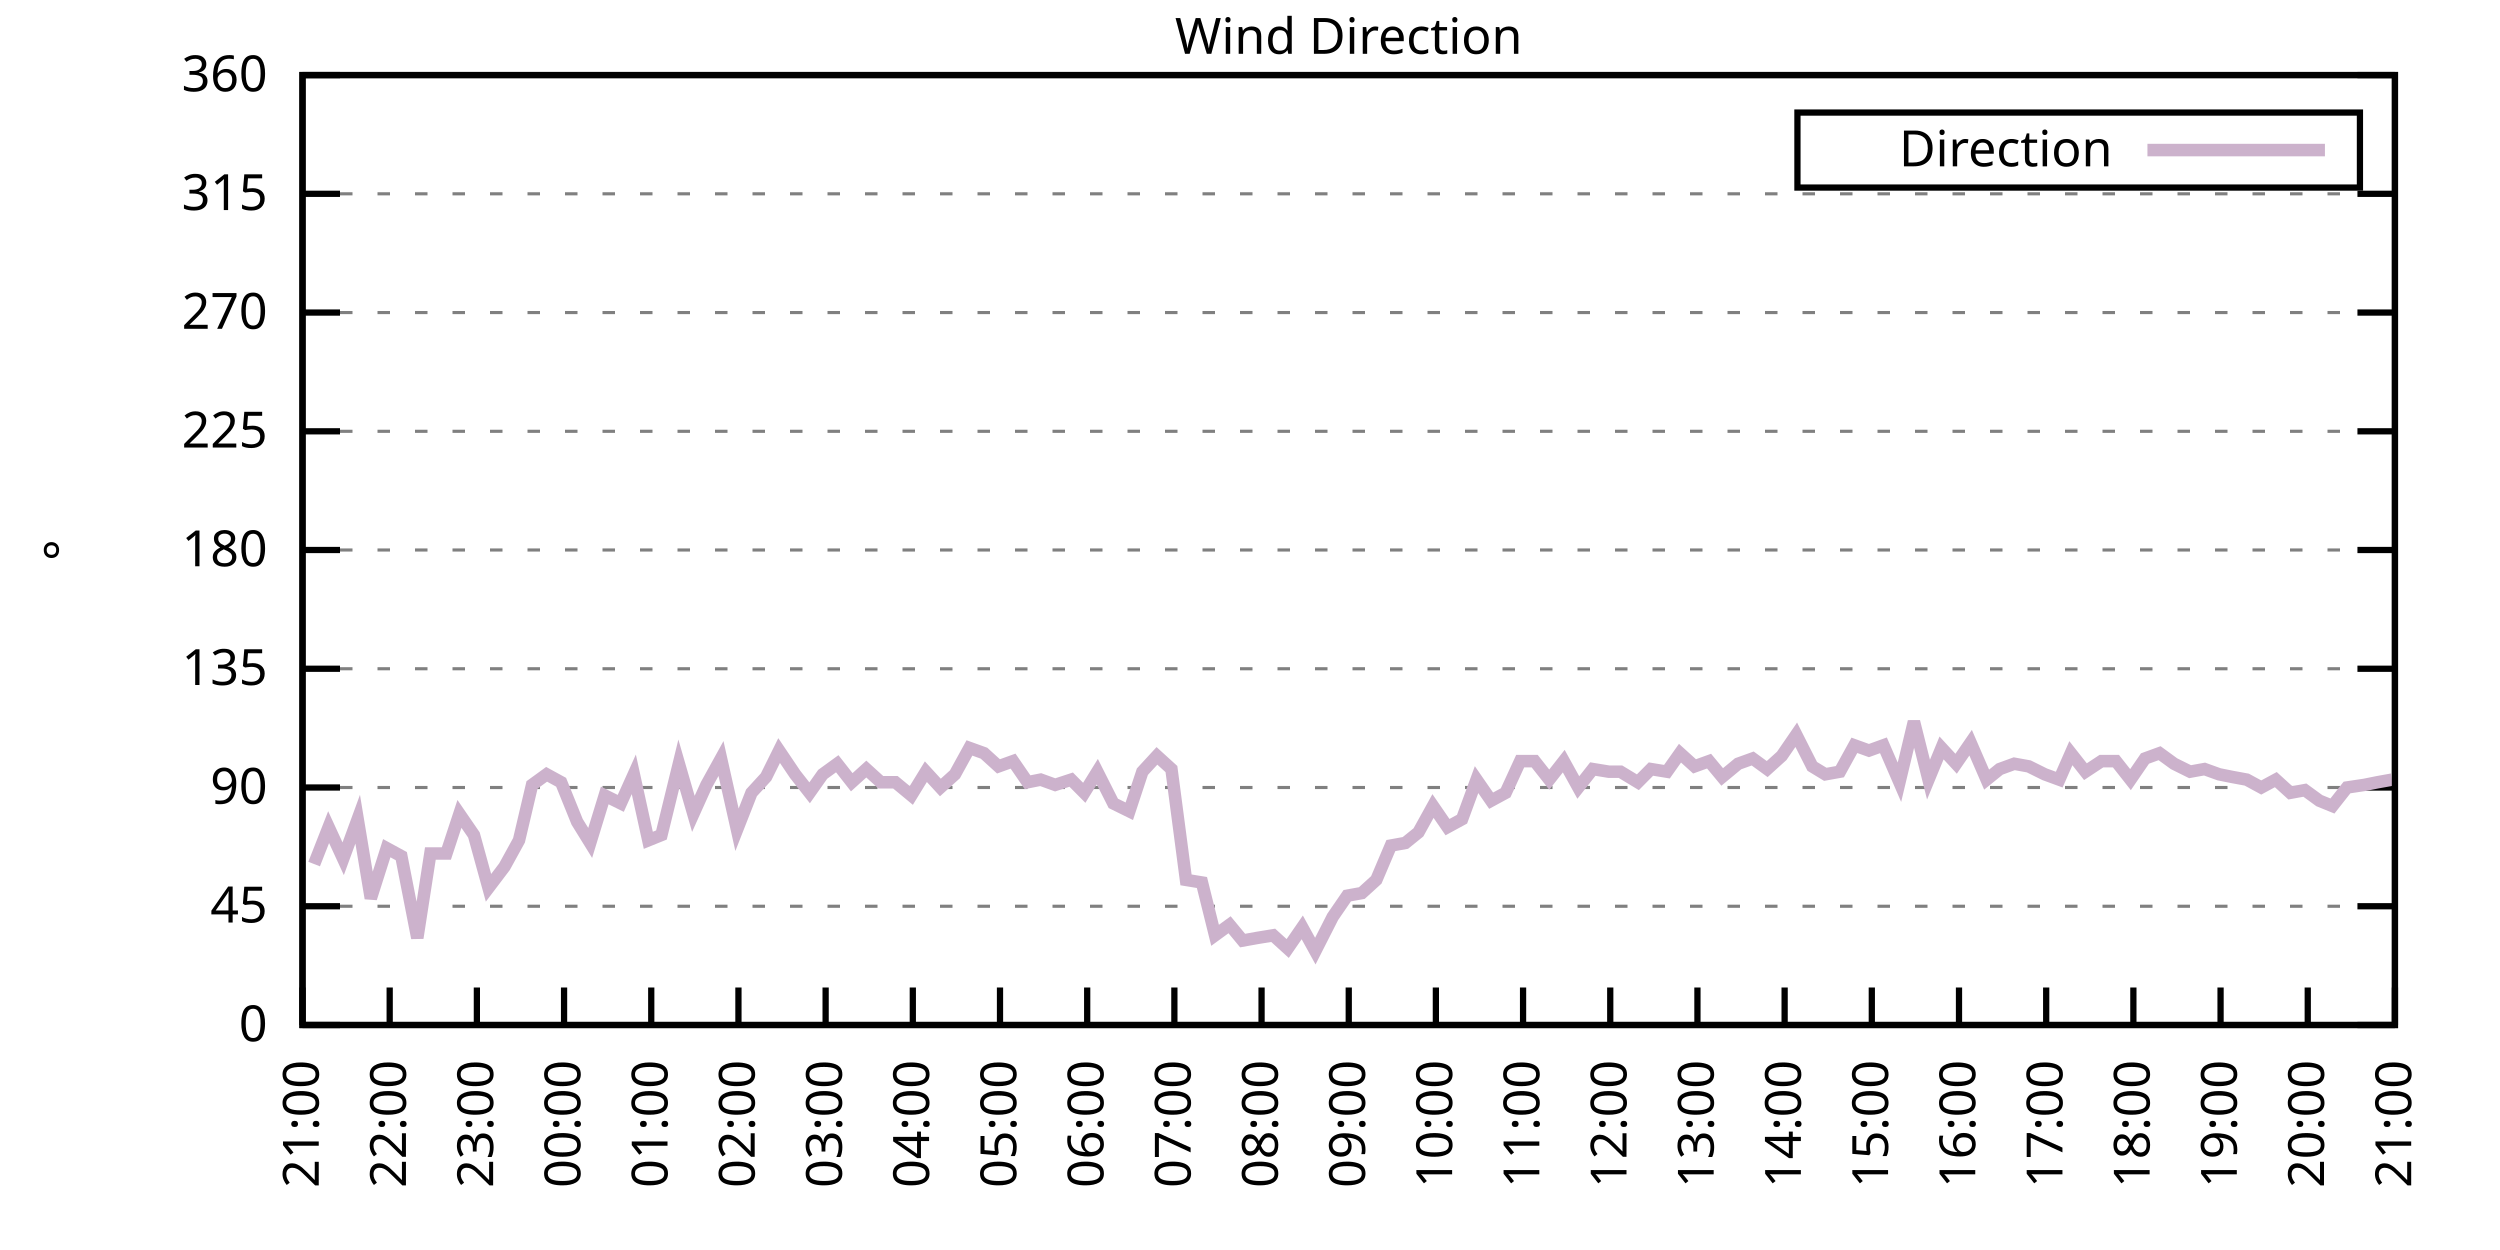
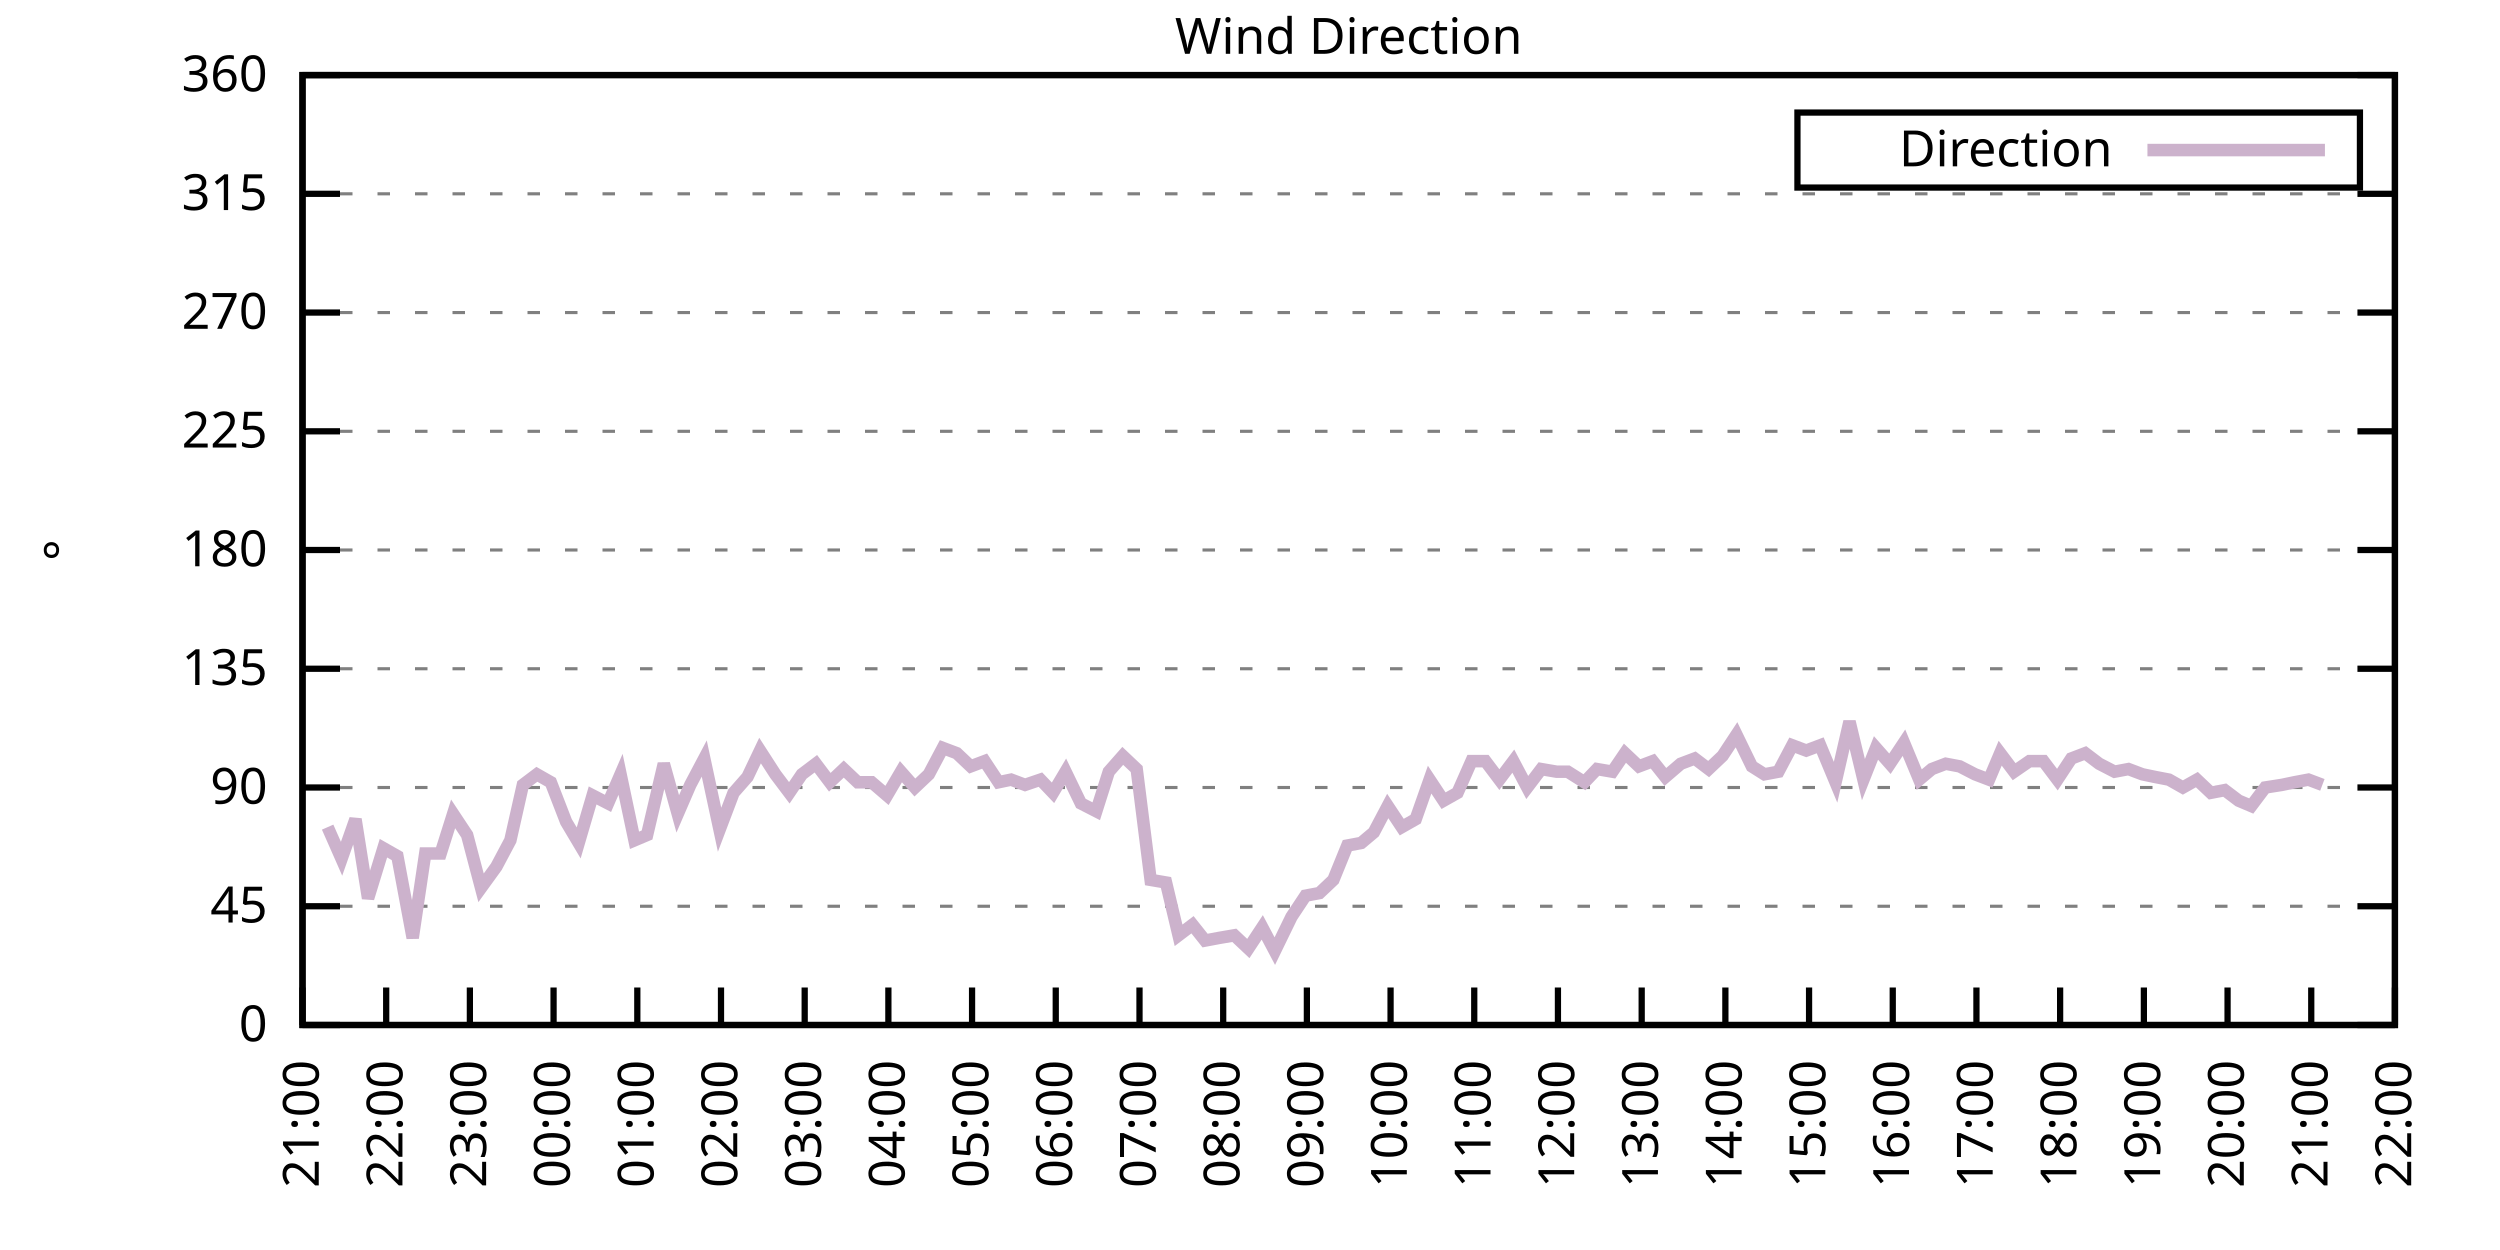
<svg xmlns="http://www.w3.org/2000/svg" xmlns:xlink="http://www.w3.org/1999/xlink" width="400" height="200" viewBox="0 0 400 200">
  <g id="gnuplot_canvas">
    <rect x="0" y="0" width="400" height="200" fill="none" />
    <defs>
      <circle id="gpDot" r="0.5" stroke-width="0.5" stroke="currentColor" />
      <path id="gpPt0" stroke-width="0.333" stroke="currentColor" d="M-1,0 h2 M0,-1 v2" />
      <path id="gpPt1" stroke-width="0.333" stroke="currentColor" d="M-1,-1 L1,1 M1,-1 L-1,1" />
      <path id="gpPt2" stroke-width="0.333" stroke="currentColor" d="M-1,0 L1,0 M0,-1 L0,1 M-1,-1 L1,1 M-1,1 L1,-1" />
      <rect id="gpPt3" stroke-width="0.333" stroke="currentColor" x="-1" y="-1" width="2" height="2" />
      <rect id="gpPt4" stroke-width="0.333" stroke="currentColor" fill="currentColor" x="-1" y="-1" width="2" height="2" />
      <circle id="gpPt5" stroke-width="0.333" stroke="currentColor" cx="0" cy="0" r="1" />
      <use xlink:href="#gpPt5" id="gpPt6" fill="currentColor" stroke="none" />
      <path id="gpPt7" stroke-width="0.333" stroke="currentColor" d="M0,-1.33 L-1.33,0.67 L1.33,0.67 z" />
      <use xlink:href="#gpPt7" id="gpPt8" fill="currentColor" stroke="none" />
      <use xlink:href="#gpPt7" id="gpPt9" stroke="currentColor" transform="rotate(180)" />
      <use xlink:href="#gpPt9" id="gpPt10" fill="currentColor" stroke="none" />
      <use xlink:href="#gpPt3" id="gpPt11" stroke="currentColor" transform="rotate(45)" />
      <use xlink:href="#gpPt11" id="gpPt12" fill="currentColor" stroke="none" />
      <path id="gpPt13" stroke-width="0.333" stroke="currentColor" d="M0,1.330 L1.265,0.411 L0.782,-1.067 L-0.782,-1.076 L-1.265,0.411 z" />
      <use xlink:href="#gpPt13" id="gpPt14" fill="currentColor" stroke="none" />
      <filter id="textbox" filterUnits="objectBoundingBox" x="0" y="0" height="1" width="1">
        <feFlood flood-color="white" flood-opacity="1" result="bgnd" />
        <feComposite in="SourceGraphic" in2="bgnd" operator="atop" />
      </filter>
      <filter id="greybox" filterUnits="objectBoundingBox" x="0" y="0" height="1" width="1">
        <feFlood flood-color="lightgrey" flood-opacity="1" result="grey" />
        <feComposite in="SourceGraphic" in2="grey" operator="atop" />
      </filter>
    </defs>
    <g fill="none" color="white" stroke="currentColor" stroke-width="1.00" stroke-linecap="butt" stroke-linejoin="miter">
</g>
    <g fill="none" color="black" stroke="currentColor" stroke-width="1.00" stroke-linecap="butt" stroke-linejoin="miter">
      <g stroke="none" shape-rendering="crispEdges">
        <polygon fill="rgb(255, 255, 255)" points="48.40,164.00 383.18,164.00 383.18,12.02 48.40,12.02 " />
      </g>
    </g>
    <g fill="none" color="black" stroke="currentColor" stroke-width="1.00" stroke-linecap="butt" stroke-linejoin="miter">
</g>
    <g fill="none" color="black" stroke="black" stroke-width="0.50" stroke-linecap="butt" stroke-linejoin="miter">
</g>
    <g fill="none" color="gray" stroke="currentColor" stroke-width="0.50" stroke-linecap="butt" stroke-linejoin="miter">
      <path stroke="gray" stroke-dasharray="2,4" class="gridline" d="M48.40,164.00 L383.19,164.00  " />
    </g>
    <g fill="none" color="gray" stroke="gray" stroke-width="1.00" stroke-linecap="butt" stroke-linejoin="miter">
</g>
    <g fill="none" color="black" stroke="currentColor" stroke-width="1.00" stroke-linecap="butt" stroke-linejoin="miter">
      <path stroke="black" d="M48.40,164.00 L54.40,164.00 M383.19,164.00 L377.19,164.00  " />
      <g transform="translate(42.80,166.60)" stroke="none" fill="black" font-family="Sans" font-size="8.00" text-anchor="end">
        <text>
          <tspan font-family="Sans"> 0</tspan>
        </text>
      </g>
    </g>
    <g fill="none" color="black" stroke="currentColor" stroke-width="1.00" stroke-linecap="butt" stroke-linejoin="miter">
</g>
    <g fill="none" color="black" stroke="black" stroke-width="0.50" stroke-linecap="butt" stroke-linejoin="miter">
</g>
    <g fill="none" color="gray" stroke="currentColor" stroke-width="0.50" stroke-linecap="butt" stroke-linejoin="miter">
      <path stroke="gray" stroke-dasharray="2,4" class="gridline" d="M48.40,145.00 L383.19,145.00  " />
    </g>
    <g fill="none" color="gray" stroke="gray" stroke-width="1.00" stroke-linecap="butt" stroke-linejoin="miter">
</g>
    <g fill="none" color="black" stroke="currentColor" stroke-width="1.00" stroke-linecap="butt" stroke-linejoin="miter">
      <path stroke="black" d="M48.40,145.00 L54.40,145.00 M383.19,145.00 L377.19,145.00  " />
      <g transform="translate(42.80,147.60)" stroke="none" fill="black" font-family="Sans" font-size="8.00" text-anchor="end">
        <text>
          <tspan font-family="Sans"> 45</tspan>
        </text>
      </g>
    </g>
    <g fill="none" color="black" stroke="currentColor" stroke-width="1.00" stroke-linecap="butt" stroke-linejoin="miter">
</g>
    <g fill="none" color="black" stroke="black" stroke-width="0.50" stroke-linecap="butt" stroke-linejoin="miter">
</g>
    <g fill="none" color="gray" stroke="currentColor" stroke-width="0.50" stroke-linecap="butt" stroke-linejoin="miter">
      <path stroke="gray" stroke-dasharray="2,4" class="gridline" d="M48.40,126.00 L383.19,126.00  " />
    </g>
    <g fill="none" color="gray" stroke="gray" stroke-width="1.00" stroke-linecap="butt" stroke-linejoin="miter">
</g>
    <g fill="none" color="black" stroke="currentColor" stroke-width="1.00" stroke-linecap="butt" stroke-linejoin="miter">
      <path stroke="black" d="M48.40,126.00 L54.40,126.00 M383.19,126.00 L377.19,126.00  " />
      <g transform="translate(42.80,128.60)" stroke="none" fill="black" font-family="Sans" font-size="8.00" text-anchor="end">
        <text>
          <tspan font-family="Sans"> 90</tspan>
        </text>
      </g>
    </g>
    <g fill="none" color="black" stroke="currentColor" stroke-width="1.00" stroke-linecap="butt" stroke-linejoin="miter">
</g>
    <g fill="none" color="black" stroke="black" stroke-width="0.50" stroke-linecap="butt" stroke-linejoin="miter">
</g>
    <g fill="none" color="gray" stroke="currentColor" stroke-width="0.50" stroke-linecap="butt" stroke-linejoin="miter">
      <path stroke="gray" stroke-dasharray="2,4" class="gridline" d="M48.40,107.00 L383.19,107.00  " />
    </g>
    <g fill="none" color="gray" stroke="gray" stroke-width="1.00" stroke-linecap="butt" stroke-linejoin="miter">
</g>
    <g fill="none" color="black" stroke="currentColor" stroke-width="1.00" stroke-linecap="butt" stroke-linejoin="miter">
      <path stroke="black" d="M48.40,107.00 L54.40,107.00 M383.19,107.00 L377.19,107.00  " />
      <g transform="translate(42.80,109.60)" stroke="none" fill="black" font-family="Sans" font-size="8.00" text-anchor="end">
        <text>
          <tspan font-family="Sans"> 135</tspan>
        </text>
      </g>
    </g>
    <g fill="none" color="black" stroke="currentColor" stroke-width="1.00" stroke-linecap="butt" stroke-linejoin="miter">
</g>
    <g fill="none" color="black" stroke="black" stroke-width="0.50" stroke-linecap="butt" stroke-linejoin="miter">
</g>
    <g fill="none" color="gray" stroke="currentColor" stroke-width="0.50" stroke-linecap="butt" stroke-linejoin="miter">
      <path stroke="gray" stroke-dasharray="2,4" class="gridline" d="M48.40,88.00 L383.19,88.00  " />
    </g>
    <g fill="none" color="gray" stroke="gray" stroke-width="1.00" stroke-linecap="butt" stroke-linejoin="miter">
</g>
    <g fill="none" color="black" stroke="currentColor" stroke-width="1.00" stroke-linecap="butt" stroke-linejoin="miter">
      <path stroke="black" d="M48.40,88.00 L54.40,88.00 M383.19,88.00 L377.19,88.00  " />
      <g transform="translate(42.80,90.60)" stroke="none" fill="black" font-family="Sans" font-size="8.00" text-anchor="end">
        <text>
          <tspan font-family="Sans"> 180</tspan>
        </text>
      </g>
    </g>
    <g fill="none" color="black" stroke="currentColor" stroke-width="1.00" stroke-linecap="butt" stroke-linejoin="miter">
</g>
    <g fill="none" color="black" stroke="black" stroke-width="0.50" stroke-linecap="butt" stroke-linejoin="miter">
</g>
    <g fill="none" color="gray" stroke="currentColor" stroke-width="0.50" stroke-linecap="butt" stroke-linejoin="miter">
      <path stroke="gray" stroke-dasharray="2,4" class="gridline" d="M48.40,69.01 L383.19,69.01  " />
    </g>
    <g fill="none" color="gray" stroke="gray" stroke-width="1.00" stroke-linecap="butt" stroke-linejoin="miter">
</g>
    <g fill="none" color="black" stroke="currentColor" stroke-width="1.00" stroke-linecap="butt" stroke-linejoin="miter">
      <path stroke="black" d="M48.40,69.01 L54.40,69.01 M383.19,69.01 L377.19,69.01  " />
      <g transform="translate(42.80,71.61)" stroke="none" fill="black" font-family="Sans" font-size="8.00" text-anchor="end">
        <text>
          <tspan font-family="Sans"> 225</tspan>
        </text>
      </g>
    </g>
    <g fill="none" color="black" stroke="currentColor" stroke-width="1.00" stroke-linecap="butt" stroke-linejoin="miter">
</g>
    <g fill="none" color="black" stroke="black" stroke-width="0.50" stroke-linecap="butt" stroke-linejoin="miter">
</g>
    <g fill="none" color="gray" stroke="currentColor" stroke-width="0.50" stroke-linecap="butt" stroke-linejoin="miter">
      <path stroke="gray" stroke-dasharray="2,4" class="gridline" d="M48.40,50.01 L383.19,50.01  " />
    </g>
    <g fill="none" color="gray" stroke="gray" stroke-width="1.00" stroke-linecap="butt" stroke-linejoin="miter">
</g>
    <g fill="none" color="black" stroke="currentColor" stroke-width="1.00" stroke-linecap="butt" stroke-linejoin="miter">
      <path stroke="black" d="M48.40,50.01 L54.40,50.01 M383.19,50.01 L377.19,50.01  " />
      <g transform="translate(42.80,52.61)" stroke="none" fill="black" font-family="Sans" font-size="8.00" text-anchor="end">
        <text>
          <tspan font-family="Sans"> 270</tspan>
        </text>
      </g>
    </g>
    <g fill="none" color="black" stroke="currentColor" stroke-width="1.00" stroke-linecap="butt" stroke-linejoin="miter">
</g>
    <g fill="none" color="black" stroke="black" stroke-width="0.50" stroke-linecap="butt" stroke-linejoin="miter">
</g>
    <g fill="none" color="gray" stroke="currentColor" stroke-width="0.50" stroke-linecap="butt" stroke-linejoin="miter">
      <path stroke="gray" stroke-dasharray="2,4" class="gridline" d="M48.40,31.01 L383.19,31.01  " />
    </g>
    <g fill="none" color="gray" stroke="gray" stroke-width="1.00" stroke-linecap="butt" stroke-linejoin="miter">
</g>
    <g fill="none" color="black" stroke="currentColor" stroke-width="1.00" stroke-linecap="butt" stroke-linejoin="miter">
      <path stroke="black" d="M48.40,31.01 L54.40,31.01 M383.19,31.01 L377.19,31.01  " />
      <g transform="translate(42.80,33.61)" stroke="none" fill="black" font-family="Sans" font-size="8.00" text-anchor="end">
        <text>
          <tspan font-family="Sans"> 315</tspan>
        </text>
      </g>
    </g>
    <g fill="none" color="black" stroke="currentColor" stroke-width="1.00" stroke-linecap="butt" stroke-linejoin="miter">
</g>
    <g fill="none" color="black" stroke="black" stroke-width="0.50" stroke-linecap="butt" stroke-linejoin="miter">
</g>
    <g fill="none" color="gray" stroke="currentColor" stroke-width="0.50" stroke-linecap="butt" stroke-linejoin="miter">
      <path stroke="gray" stroke-dasharray="2,4" class="gridline" d="M48.40,12.01 L383.19,12.01  " />
    </g>
    <g fill="none" color="gray" stroke="gray" stroke-width="1.00" stroke-linecap="butt" stroke-linejoin="miter">
</g>
    <g fill="none" color="black" stroke="currentColor" stroke-width="1.00" stroke-linecap="butt" stroke-linejoin="miter">
      <path stroke="black" d="M48.40,12.01 L54.40,12.01 M383.19,12.01 L377.19,12.01  " />
      <g transform="translate(42.80,14.61)" stroke="none" fill="black" font-family="Sans" font-size="8.00" text-anchor="end">
        <text>
          <tspan font-family="Sans"> 360</tspan>
        </text>
      </g>
    </g>
    <g fill="none" color="black" stroke="currentColor" stroke-width="1.00" stroke-linecap="butt" stroke-linejoin="miter">
      <path stroke="black" d="M48.40,164.00 L48.40,158.00  " />
      <g transform="translate(51.00,169.60) rotate(270.00)" stroke="none" fill="black" font-family="Sans" font-size="8.00" text-anchor="end">
        <text>
          <tspan font-family="Sans">21:00</tspan>
        </text>
      </g>
    </g>
    <g fill="none" color="black" stroke="currentColor" stroke-width="1.00" stroke-linecap="butt" stroke-linejoin="miter">
-       <path stroke="black" d="M62.35,164.00 L62.35,158.00  " />
-       <g transform="translate(64.95,169.60) rotate(270.00)" stroke="none" fill="black" font-family="Sans" font-size="8.00" text-anchor="end">
+       <path stroke="black" d="M61.79,164.00 L61.79,158.00  " />
+       <g transform="translate(64.39,169.60) rotate(270.00)" stroke="none" fill="black" font-family="Sans" font-size="8.00" text-anchor="end">
        <text>
          <tspan font-family="Sans">22:00</tspan>
        </text>
      </g>
    </g>
    <g fill="none" color="black" stroke="currentColor" stroke-width="1.00" stroke-linecap="butt" stroke-linejoin="miter">
-       <path stroke="black" d="M76.30,164.00 L76.30,158.00  " />
-       <g transform="translate(78.90,169.60) rotate(270.00)" stroke="none" fill="black" font-family="Sans" font-size="8.00" text-anchor="end">
+       <path stroke="black" d="M75.18,164.00 L75.18,158.00  " />
+       <g transform="translate(77.78,169.60) rotate(270.00)" stroke="none" fill="black" font-family="Sans" font-size="8.00" text-anchor="end">
        <text>
          <tspan font-family="Sans">23:00</tspan>
        </text>
      </g>
    </g>
    <g fill="none" color="black" stroke="currentColor" stroke-width="1.00" stroke-linecap="butt" stroke-linejoin="miter">
-       <path stroke="black" d="M90.25,164.00 L90.25,158.00  " />
-       <g transform="translate(92.85,169.60) rotate(270.00)" stroke="none" fill="black" font-family="Sans" font-size="8.00" text-anchor="end">
+       <path stroke="black" d="M88.57,164.00 L88.57,158.00  " />
+       <g transform="translate(91.17,169.60) rotate(270.00)" stroke="none" fill="black" font-family="Sans" font-size="8.00" text-anchor="end">
        <text>
          <tspan font-family="Sans">00:00</tspan>
        </text>
      </g>
    </g>
    <g fill="none" color="black" stroke="currentColor" stroke-width="1.00" stroke-linecap="butt" stroke-linejoin="miter">
-       <path stroke="black" d="M104.20,164.00 L104.20,158.00  " />
-       <g transform="translate(106.80,169.60) rotate(270.00)" stroke="none" fill="black" font-family="Sans" font-size="8.00" text-anchor="end">
+       <path stroke="black" d="M101.97,164.00 L101.97,158.00  " />
+       <g transform="translate(104.57,169.60) rotate(270.00)" stroke="none" fill="black" font-family="Sans" font-size="8.00" text-anchor="end">
        <text>
          <tspan font-family="Sans">01:00</tspan>
        </text>
      </g>
    </g>
    <g fill="none" color="black" stroke="currentColor" stroke-width="1.00" stroke-linecap="butt" stroke-linejoin="miter">
-       <path stroke="black" d="M118.15,164.00 L118.15,158.00  " />
-       <g transform="translate(120.75,169.60) rotate(270.00)" stroke="none" fill="black" font-family="Sans" font-size="8.00" text-anchor="end">
+       <path stroke="black" d="M115.36,164.00 L115.36,158.00  " />
+       <g transform="translate(117.96,169.60) rotate(270.00)" stroke="none" fill="black" font-family="Sans" font-size="8.00" text-anchor="end">
        <text>
          <tspan font-family="Sans">02:00</tspan>
        </text>
      </g>
    </g>
    <g fill="none" color="black" stroke="currentColor" stroke-width="1.00" stroke-linecap="butt" stroke-linejoin="miter">
-       <path stroke="black" d="M132.10,164.00 L132.10,158.00  " />
-       <g transform="translate(134.70,169.60) rotate(270.00)" stroke="none" fill="black" font-family="Sans" font-size="8.00" text-anchor="end">
+       <path stroke="black" d="M128.75,164.00 L128.75,158.00  " />
+       <g transform="translate(131.35,169.60) rotate(270.00)" stroke="none" fill="black" font-family="Sans" font-size="8.00" text-anchor="end">
        <text>
          <tspan font-family="Sans">03:00</tspan>
        </text>
      </g>
    </g>
    <g fill="none" color="black" stroke="currentColor" stroke-width="1.00" stroke-linecap="butt" stroke-linejoin="miter">
-       <path stroke="black" d="M146.05,164.00 L146.05,158.00  " />
-       <g transform="translate(148.65,169.60) rotate(270.00)" stroke="none" fill="black" font-family="Sans" font-size="8.00" text-anchor="end">
+       <path stroke="black" d="M142.14,164.00 L142.14,158.00  " />
+       <g transform="translate(144.74,169.60) rotate(270.00)" stroke="none" fill="black" font-family="Sans" font-size="8.00" text-anchor="end">
        <text>
          <tspan font-family="Sans">04:00</tspan>
        </text>
      </g>
    </g>
    <g fill="none" color="black" stroke="currentColor" stroke-width="1.00" stroke-linecap="butt" stroke-linejoin="miter">
-       <path stroke="black" d="M160.00,164.00 L160.00,158.00  " />
-       <g transform="translate(162.60,169.60) rotate(270.00)" stroke="none" fill="black" font-family="Sans" font-size="8.00" text-anchor="end">
+       <path stroke="black" d="M155.53,164.00 L155.53,158.00  " />
+       <g transform="translate(158.13,169.60) rotate(270.00)" stroke="none" fill="black" font-family="Sans" font-size="8.00" text-anchor="end">
        <text>
          <tspan font-family="Sans">05:00</tspan>
        </text>
      </g>
    </g>
    <g fill="none" color="black" stroke="currentColor" stroke-width="1.00" stroke-linecap="butt" stroke-linejoin="miter">
-       <path stroke="black" d="M173.95,164.00 L173.95,158.00  " />
-       <g transform="translate(176.55,169.60) rotate(270.00)" stroke="none" fill="black" font-family="Sans" font-size="8.00" text-anchor="end">
+       <path stroke="black" d="M168.92,164.00 L168.92,158.00  " />
+       <g transform="translate(171.52,169.60) rotate(270.00)" stroke="none" fill="black" font-family="Sans" font-size="8.00" text-anchor="end">
        <text>
          <tspan font-family="Sans">06:00</tspan>
        </text>
      </g>
    </g>
    <g fill="none" color="black" stroke="currentColor" stroke-width="1.00" stroke-linecap="butt" stroke-linejoin="miter">
-       <path stroke="black" d="M187.90,164.00 L187.90,158.00  " />
-       <g transform="translate(190.50,169.60) rotate(270.00)" stroke="none" fill="black" font-family="Sans" font-size="8.00" text-anchor="end">
+       <path stroke="black" d="M182.32,164.00 L182.32,158.00  " />
+       <g transform="translate(184.92,169.60) rotate(270.00)" stroke="none" fill="black" font-family="Sans" font-size="8.00" text-anchor="end">
        <text>
          <tspan font-family="Sans">07:00</tspan>
        </text>
      </g>
    </g>
    <g fill="none" color="black" stroke="currentColor" stroke-width="1.00" stroke-linecap="butt" stroke-linejoin="miter">
-       <path stroke="black" d="M201.85,164.00 L201.85,158.00  " />
-       <g transform="translate(204.45,169.60) rotate(270.00)" stroke="none" fill="black" font-family="Sans" font-size="8.00" text-anchor="end">
+       <path stroke="black" d="M195.71,164.00 L195.71,158.00  " />
+       <g transform="translate(198.31,169.60) rotate(270.00)" stroke="none" fill="black" font-family="Sans" font-size="8.00" text-anchor="end">
        <text>
          <tspan font-family="Sans">08:00</tspan>
        </text>
      </g>
    </g>
    <g fill="none" color="black" stroke="currentColor" stroke-width="1.00" stroke-linecap="butt" stroke-linejoin="miter">
-       <path stroke="black" d="M215.80,164.00 L215.80,158.00  " />
-       <g transform="translate(218.40,169.60) rotate(270.00)" stroke="none" fill="black" font-family="Sans" font-size="8.00" text-anchor="end">
+       <path stroke="black" d="M209.10,164.00 L209.10,158.00  " />
+       <g transform="translate(211.70,169.60) rotate(270.00)" stroke="none" fill="black" font-family="Sans" font-size="8.00" text-anchor="end">
        <text>
          <tspan font-family="Sans">09:00</tspan>
        </text>
      </g>
    </g>
    <g fill="none" color="black" stroke="currentColor" stroke-width="1.00" stroke-linecap="butt" stroke-linejoin="miter">
-       <path stroke="black" d="M229.74,164.00 L229.74,158.00  " />
-       <g transform="translate(232.34,169.60) rotate(270.00)" stroke="none" fill="black" font-family="Sans" font-size="8.00" text-anchor="end">
+       <path stroke="black" d="M222.49,164.00 L222.49,158.00  " />
+       <g transform="translate(225.09,169.60) rotate(270.00)" stroke="none" fill="black" font-family="Sans" font-size="8.00" text-anchor="end">
        <text>
          <tspan font-family="Sans">10:00</tspan>
        </text>
      </g>
    </g>
    <g fill="none" color="black" stroke="currentColor" stroke-width="1.00" stroke-linecap="butt" stroke-linejoin="miter">
-       <path stroke="black" d="M243.69,164.00 L243.69,158.00  " />
-       <g transform="translate(246.29,169.60) rotate(270.00)" stroke="none" fill="black" font-family="Sans" font-size="8.00" text-anchor="end">
+       <path stroke="black" d="M235.88,164.00 L235.88,158.00  " />
+       <g transform="translate(238.48,169.60) rotate(270.00)" stroke="none" fill="black" font-family="Sans" font-size="8.00" text-anchor="end">
        <text>
          <tspan font-family="Sans">11:00</tspan>
        </text>
      </g>
    </g>
    <g fill="none" color="black" stroke="currentColor" stroke-width="1.00" stroke-linecap="butt" stroke-linejoin="miter">
-       <path stroke="black" d="M257.64,164.00 L257.64,158.00  " />
-       <g transform="translate(260.24,169.60) rotate(270.00)" stroke="none" fill="black" font-family="Sans" font-size="8.00" text-anchor="end">
+       <path stroke="black" d="M249.27,164.00 L249.27,158.00  " />
+       <g transform="translate(251.87,169.60) rotate(270.00)" stroke="none" fill="black" font-family="Sans" font-size="8.00" text-anchor="end">
        <text>
          <tspan font-family="Sans">12:00</tspan>
        </text>
      </g>
    </g>
    <g fill="none" color="black" stroke="currentColor" stroke-width="1.00" stroke-linecap="butt" stroke-linejoin="miter">
-       <path stroke="black" d="M271.59,164.00 L271.59,158.00  " />
-       <g transform="translate(274.19,169.60) rotate(270.00)" stroke="none" fill="black" font-family="Sans" font-size="8.00" text-anchor="end">
+       <path stroke="black" d="M262.67,164.00 L262.67,158.00  " />
+       <g transform="translate(265.27,169.60) rotate(270.00)" stroke="none" fill="black" font-family="Sans" font-size="8.00" text-anchor="end">
        <text>
          <tspan font-family="Sans">13:00</tspan>
        </text>
      </g>
    </g>
    <g fill="none" color="black" stroke="currentColor" stroke-width="1.00" stroke-linecap="butt" stroke-linejoin="miter">
-       <path stroke="black" d="M285.54,164.00 L285.54,158.00  " />
-       <g transform="translate(288.14,169.60) rotate(270.00)" stroke="none" fill="black" font-family="Sans" font-size="8.00" text-anchor="end">
+       <path stroke="black" d="M276.06,164.00 L276.06,158.00  " />
+       <g transform="translate(278.66,169.60) rotate(270.00)" stroke="none" fill="black" font-family="Sans" font-size="8.00" text-anchor="end">
        <text>
          <tspan font-family="Sans">14:00</tspan>
        </text>
      </g>
    </g>
    <g fill="none" color="black" stroke="currentColor" stroke-width="1.00" stroke-linecap="butt" stroke-linejoin="miter">
-       <path stroke="black" d="M299.49,164.00 L299.49,158.00  " />
-       <g transform="translate(302.09,169.60) rotate(270.00)" stroke="none" fill="black" font-family="Sans" font-size="8.00" text-anchor="end">
+       <path stroke="black" d="M289.45,164.00 L289.45,158.00  " />
+       <g transform="translate(292.05,169.60) rotate(270.00)" stroke="none" fill="black" font-family="Sans" font-size="8.00" text-anchor="end">
        <text>
          <tspan font-family="Sans">15:00</tspan>
        </text>
      </g>
    </g>
    <g fill="none" color="black" stroke="currentColor" stroke-width="1.00" stroke-linecap="butt" stroke-linejoin="miter">
-       <path stroke="black" d="M313.44,164.00 L313.44,158.00  " />
-       <g transform="translate(316.04,169.60) rotate(270.00)" stroke="none" fill="black" font-family="Sans" font-size="8.00" text-anchor="end">
+       <path stroke="black" d="M302.84,164.00 L302.84,158.00  " />
+       <g transform="translate(305.44,169.60) rotate(270.00)" stroke="none" fill="black" font-family="Sans" font-size="8.00" text-anchor="end">
        <text>
          <tspan font-family="Sans">16:00</tspan>
        </text>
      </g>
    </g>
    <g fill="none" color="black" stroke="currentColor" stroke-width="1.00" stroke-linecap="butt" stroke-linejoin="miter">
-       <path stroke="black" d="M327.39,164.00 L327.39,158.00  " />
-       <g transform="translate(329.99,169.60) rotate(270.00)" stroke="none" fill="black" font-family="Sans" font-size="8.00" text-anchor="end">
+       <path stroke="black" d="M316.23,164.00 L316.23,158.00  " />
+       <g transform="translate(318.83,169.60) rotate(270.00)" stroke="none" fill="black" font-family="Sans" font-size="8.00" text-anchor="end">
        <text>
          <tspan font-family="Sans">17:00</tspan>
        </text>
      </g>
    </g>
    <g fill="none" color="black" stroke="currentColor" stroke-width="1.00" stroke-linecap="butt" stroke-linejoin="miter">
-       <path stroke="black" d="M341.34,164.00 L341.34,158.00  " />
-       <g transform="translate(343.94,169.60) rotate(270.00)" stroke="none" fill="black" font-family="Sans" font-size="8.00" text-anchor="end">
+       <path stroke="black" d="M329.62,164.00 L329.62,158.00  " />
+       <g transform="translate(332.22,169.60) rotate(270.00)" stroke="none" fill="black" font-family="Sans" font-size="8.00" text-anchor="end">
        <text>
          <tspan font-family="Sans">18:00</tspan>
        </text>
      </g>
    </g>
    <g fill="none" color="black" stroke="currentColor" stroke-width="1.00" stroke-linecap="butt" stroke-linejoin="miter">
-       <path stroke="black" d="M355.29,164.00 L355.29,158.00  " />
-       <g transform="translate(357.89,169.60) rotate(270.00)" stroke="none" fill="black" font-family="Sans" font-size="8.00" text-anchor="end">
+       <path stroke="black" d="M343.02,164.00 L343.02,158.00  " />
+       <g transform="translate(345.62,169.60) rotate(270.00)" stroke="none" fill="black" font-family="Sans" font-size="8.00" text-anchor="end">
        <text>
          <tspan font-family="Sans">19:00</tspan>
        </text>
      </g>
    </g>
    <g fill="none" color="black" stroke="currentColor" stroke-width="1.00" stroke-linecap="butt" stroke-linejoin="miter">
-       <path stroke="black" d="M369.24,164.00 L369.24,158.00  " />
-       <g transform="translate(371.84,169.60) rotate(270.00)" stroke="none" fill="black" font-family="Sans" font-size="8.00" text-anchor="end">
+       <path stroke="black" d="M356.41,164.00 L356.41,158.00  " />
+       <g transform="translate(359.01,169.60) rotate(270.00)" stroke="none" fill="black" font-family="Sans" font-size="8.00" text-anchor="end">
        <text>
          <tspan font-family="Sans">20:00</tspan>
+         </text>
+       </g>
+     </g>
+     <g fill="none" color="black" stroke="currentColor" stroke-width="1.00" stroke-linecap="butt" stroke-linejoin="miter">
+       <path stroke="black" d="M369.80,164.00 L369.80,158.00  " />
+       <g transform="translate(372.40,169.60) rotate(270.00)" stroke="none" fill="black" font-family="Sans" font-size="8.00" text-anchor="end">
+         <text>
+           <tspan font-family="Sans">21:00</tspan>
        </text>
      </g>
    </g>
    <g fill="none" color="black" stroke="currentColor" stroke-width="1.00" stroke-linecap="butt" stroke-linejoin="miter">
      <path stroke="black" d="M383.19,164.00 L383.19,158.00  " />
      <g transform="translate(385.79,169.60) rotate(270.00)" stroke="none" fill="black" font-family="Sans" font-size="8.00" text-anchor="end">
        <text>
-           <tspan font-family="Sans">21:00</tspan>
+           <tspan font-family="Sans">22:00</tspan>
        </text>
      </g>
    </g>
    <g fill="none" color="black" stroke="currentColor" stroke-width="1.00" stroke-linecap="butt" stroke-linejoin="miter">
</g>
    <g fill="none" color="black" stroke="currentColor" stroke-width="1.00" stroke-linecap="butt" stroke-linejoin="miter">
      <path stroke="black" d="M48.40,12.01 L48.40,164.00 L383.19,164.00 L383.19,12.01 L48.40,12.01 Z  " />
    </g>
    <g fill="none" color="black" stroke="currentColor" stroke-width="1.00" stroke-linecap="butt" stroke-linejoin="miter">
</g>
    <g fill="none" color="black" stroke="currentColor" stroke-width="1.00" stroke-linecap="butt" stroke-linejoin="miter">
      <path stroke="black" d="M287.59,30.01 L287.59,18.01 L377.59,18.01 L377.59,30.01 L287.59,30.01 Z  " />
    </g>
    <g id="Wind_direction_plot_1">
      <g fill="none" color="white" stroke="black" stroke-width="2.00" stroke-linecap="butt" stroke-linejoin="miter">
</g>
      <g fill="none" color="black" stroke="currentColor" stroke-width="2.00" stroke-linecap="butt" stroke-linejoin="miter">
        <g transform="translate(337.99,26.61)" stroke="none" fill="black" font-family="Sans" font-size="8.00" text-anchor="end">
          <text>
            <tspan font-family="Sans">Direction</tspan>
          </text>
        </g>
      </g>
      <g fill="none" color="black" stroke="currentColor" stroke-width="2.00" stroke-linecap="butt" stroke-linejoin="miter">
-         <path stroke="rgb(204, 178, 204)" d="M343.59,24.01 L371.99,24.01 M50.26,138.25 L52.58,132.34 L54.91,137.40 L57.23,131.07 L59.33,143.73 L61.88,135.71   L64.21,136.98 L66.77,150.07 L68.86,136.56 L71.42,136.56 L73.51,130.22 L75.83,133.60 L78.16,142.05 L80.72,138.67   L83.04,134.45 L85.13,125.58 L87.46,123.89 L89.78,125.16 L92.34,131.49 L94.43,134.87 L96.76,127.27 L99.32,128.54   L101.41,123.89 L103.73,134.45 L105.83,133.60 L108.62,122.20 L110.94,130.22 L113.03,125.58 L115.36,121.36 L117.92,132.76   L120.24,126.85 L122.57,124.31 L124.66,120.09 L127.22,123.89 L129.54,126.85 L131.63,123.89 L133.96,122.20 L136.28,125.16   L138.61,123.05 L140.93,125.16 L143.26,125.16 L145.81,127.27 L148.14,123.47 L150.46,126.00 L152.79,123.89 L155.11,119.67   L157.44,120.51 L159.76,122.62 L162.09,121.78 L164.41,125.16 L166.51,124.74 L168.83,125.58 L171.39,124.74 L173.48,126.85   L175.57,123.47 L178.13,128.54 L180.69,129.80 L182.78,123.47 L185.11,120.94 L187.43,123.05 L189.76,140.78 L192.31,141.20   L194.41,149.65 L196.73,147.96 L198.82,150.49 L201.15,150.07 L203.71,149.65 L206.03,151.76 L208.36,148.38 L210.45,152.18   L213.24,146.69 L215.56,143.31 L217.89,142.89 L220.21,140.78 L222.54,135.29 L224.86,134.87 L226.95,133.18 L229.28,128.96   L231.60,132.34 L233.93,131.07 L236.25,124.74 L238.58,128.11 L240.90,126.85 L243.23,121.78 L245.55,121.78 L247.88,124.74   L250.20,121.78 L252.53,126.00 L254.85,123.05 L257.41,123.47 L259.27,123.47 L262.06,125.16 L264.15,123.05 L266.71,123.47   L268.80,120.51 L271.13,122.62 L273.45,121.78 L275.55,124.31 L278.10,122.20 L280.43,121.36 L282.75,123.05 L285.08,120.94   L287.40,117.56 L289.96,122.62 L292.05,123.89 L294.38,123.47 L296.70,119.25 L299.03,120.09 L301.35,119.25 L303.91,125.16   L306.23,115.45 L308.56,124.74 L310.65,119.67 L312.98,122.20 L315.30,118.83 L317.86,124.74 L319.95,123.05 L322.28,122.20   L324.60,122.62 L327.16,123.89 L329.48,124.74 L331.34,120.51 L333.67,123.47 L336.23,121.78 L338.55,121.78 L340.88,124.74   L343.20,121.36 L345.53,120.51 L347.85,122.20 L350.41,123.47 L352.73,123.05 L355.06,123.89 L357.15,124.31 L359.48,124.74   L361.80,126.00 L364.13,124.74 L366.45,126.85 L368.78,126.42 L371.10,128.11 L373.19,128.96 L375.52,126.00 L378.31,125.58   L380.40,125.16 L382.73,124.74  " />
+         <path stroke="rgb(204, 178, 204)" d="M343.59,24.01 L371.99,24.01 M52.42,132.34 L54.65,137.40 L56.88,131.07 L58.89,143.73 L61.35,135.71 L63.58,136.98   L66.03,150.07 L68.04,136.56 L70.50,136.56 L72.50,130.22 L74.74,133.60 L76.97,142.05 L79.42,138.67 L81.66,134.45   L83.66,125.58 L85.90,123.89 L88.13,125.16 L90.58,131.49 L92.59,134.87 L94.82,127.27 L97.28,128.54 L99.29,123.89   L101.52,134.45 L103.53,133.60 L106.21,122.20 L108.44,130.22 L110.45,125.58 L112.68,121.36 L115.13,132.76 L117.37,126.85   L119.60,124.31 L121.61,120.09 L124.06,123.89 L126.29,126.85 L128.30,123.89 L130.54,122.20 L132.77,125.16 L135.00,123.05   L137.23,125.16 L139.46,125.16 L141.92,127.27 L144.15,123.47 L146.38,126.00 L148.61,123.89 L150.85,119.67 L153.08,120.51   L155.31,122.62 L157.54,121.78 L159.77,125.16 L161.78,124.74 L164.01,125.58 L166.47,124.74 L168.48,126.85 L170.49,123.47   L172.94,128.54 L175.40,129.80 L177.41,123.47 L179.64,120.94 L181.87,123.05 L184.10,140.78 L186.56,141.20 L188.57,149.65   L190.80,147.96 L192.81,150.49 L195.04,150.07 L197.49,149.65 L199.73,151.76 L201.96,148.38 L203.97,152.18 L206.64,146.69   L208.88,143.31 L211.11,142.89 L213.34,140.78 L215.57,135.29 L217.80,134.87 L219.81,133.18 L222.04,128.96 L224.28,132.34   L226.51,131.07 L228.74,124.74 L230.97,128.11 L233.20,126.85 L235.44,121.78 L237.67,121.78 L239.90,124.74 L242.13,121.78   L244.36,126.00 L246.60,123.05 L249.05,123.47 L250.84,123.47 L253.51,125.16 L255.52,123.05 L257.98,123.47 L259.99,120.51   L262.22,122.62 L264.45,121.78 L266.46,124.31 L268.92,122.20 L271.15,121.36 L273.38,123.05 L275.61,120.94 L277.84,117.56   L280.30,122.62 L282.31,123.89 L284.54,123.47 L286.77,119.25 L289.00,120.09 L291.23,119.25 L293.69,125.16 L295.92,115.45   L298.15,124.74 L300.16,119.67 L302.39,122.20 L304.63,118.83 L307.08,124.74 L309.09,123.05 L311.32,122.20 L313.55,122.62   L316.01,123.89 L318.24,124.74 L320.03,120.51 L322.26,123.47 L324.71,121.78 L326.95,121.78 L329.18,124.74 L331.41,121.36   L333.64,120.51 L335.87,122.20 L338.33,123.47 L340.56,123.05 L342.79,123.89 L344.80,124.31 L347.03,124.74 L349.26,126.00   L351.50,124.74 L353.73,126.85 L355.96,126.42 L358.19,128.11 L360.20,128.96 L362.43,126.00 L365.11,125.58 L367.12,125.16   L369.35,124.74 L371.58,125.58  " />
      </g>
    </g>
    <g fill="none" color="black" stroke="currentColor" stroke-width="2.00" stroke-linecap="butt" stroke-linejoin="miter">
</g>
    <g fill="none" color="black" stroke="black" stroke-width="1.00" stroke-linecap="butt" stroke-linejoin="miter">
</g>
    <g fill="none" color="black" stroke="currentColor" stroke-width="1.00" stroke-linecap="butt" stroke-linejoin="miter">
      <path stroke="black" d="M48.40,12.01 L48.40,164.00 L383.19,164.00 L383.19,12.01 L48.40,12.01 Z  " />
      <g transform="translate(12.80,88.01) rotate(270.00)" stroke="none" fill="black" font-family="Sans" font-size="8.00" text-anchor="middle">
        <text>
          <tspan font-family="Sans">°</tspan>
        </text>
      </g>
    </g>
    <g fill="none" color="black" stroke="currentColor" stroke-width="1.00" stroke-linecap="butt" stroke-linejoin="miter">
</g>
    <g fill="none" color="black" stroke="currentColor" stroke-width="1.00" stroke-linecap="butt" stroke-linejoin="miter">
      <g transform="translate(215.79,8.61)" stroke="none" fill="black" font-family="Sans" font-size="8.00" text-anchor="middle">
        <text>
          <tspan font-family="Sans">Wind Direction</tspan>
        </text>
      </g>
    </g>
    <g fill="none" color="black" stroke="currentColor" stroke-width="1.00" stroke-linecap="butt" stroke-linejoin="miter">
</g>
  </g>
</svg>
